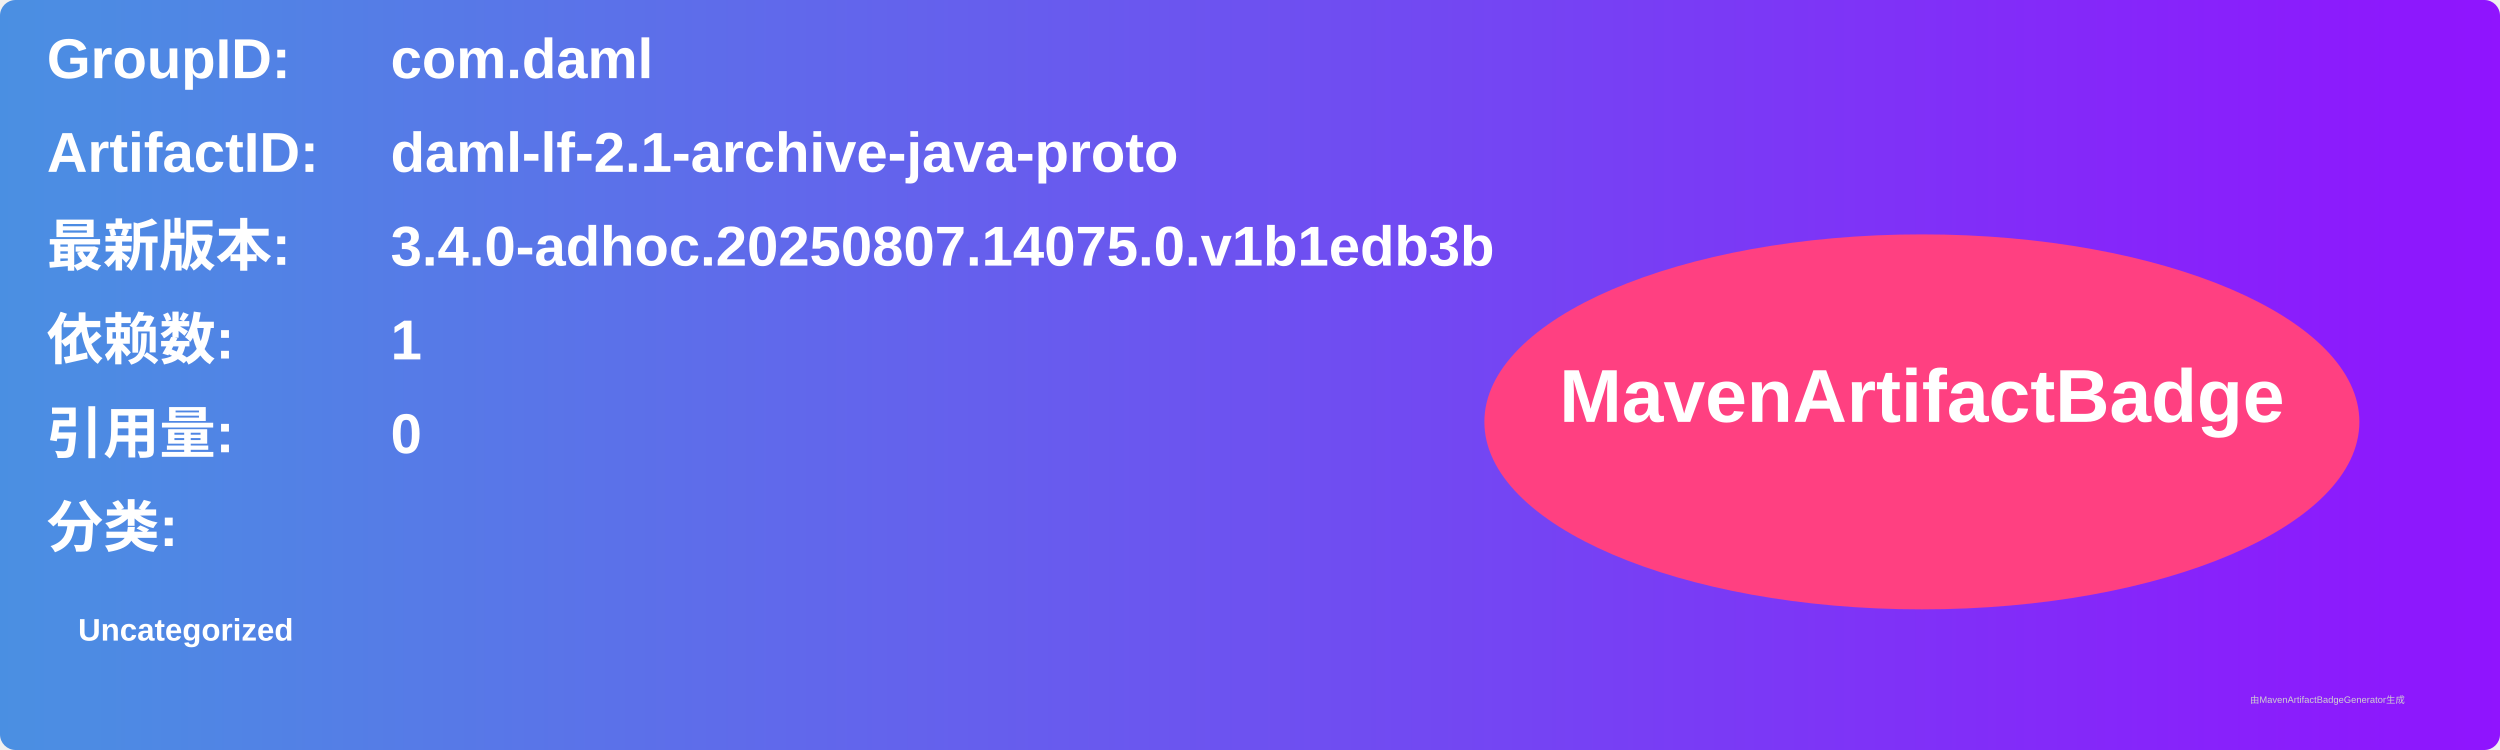
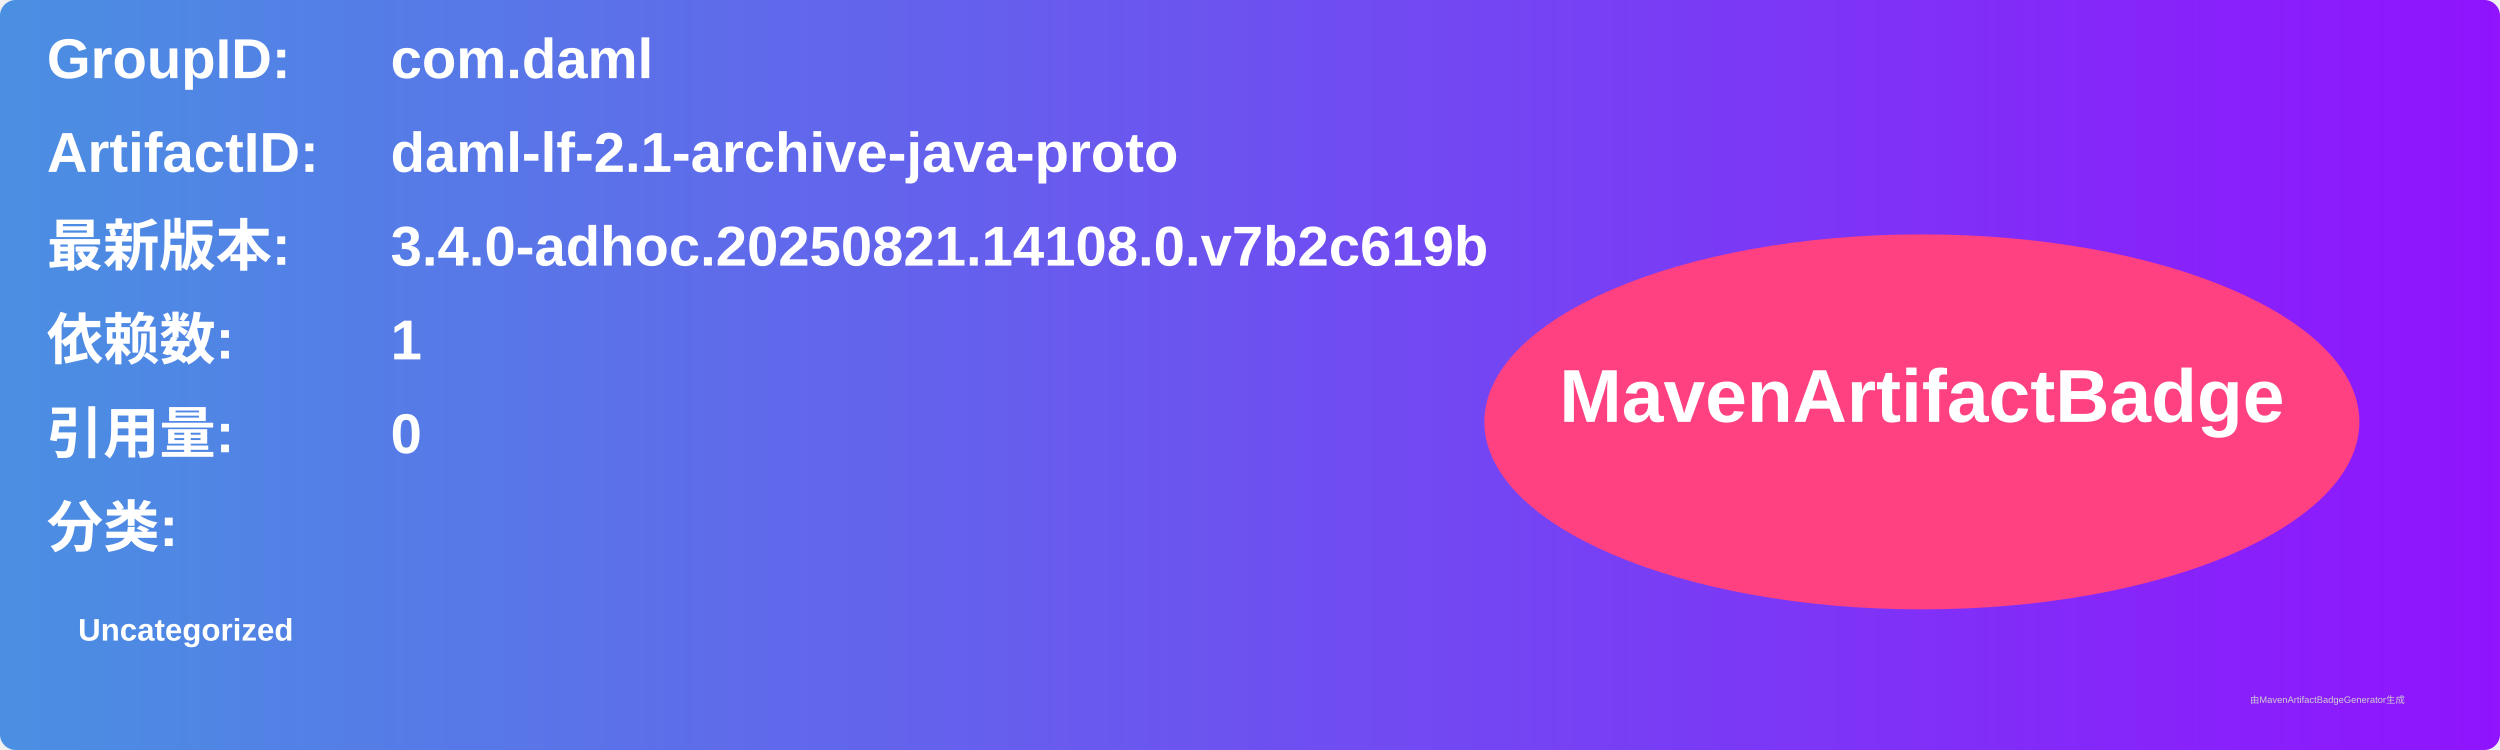
<svg xmlns="http://www.w3.org/2000/svg" width="800" height="240" viewBox="0 0 800 240">
  <linearGradient id="grad" x1="0%" y1="0%" x2="100%" y2="0%">
    <stop offset="0%" stop-color="#4a90e2" />
    <stop offset="100%" stop-color="#9013fe" />
  </linearGradient>
  <rect width="100%" height="100%" rx="5" ry="5" fill="url(#grad)" />
  <g transform="translate(15, 15)">
    <text x="0" y="10" font-family="Arial" font-size="18" fill="white" font-weight="bold" width="260">GroupID:</text>
    <text x="110" y="10" font-family="Arial" font-size="18" fill="white" font-weight="bold" width="460">com.daml</text>
    <text x="0" y="40" font-family="Arial" font-size="18" fill="white" font-weight="bold" width="260">ArtifactID:</text>
    <text x="110" y="40" font-family="Arial" font-size="18" fill="white" font-weight="bold" width="460">daml-lf-2.1-archive-java-proto</text>
    <text x="0" y="70" font-family="Arial" font-size="18" fill="white" font-weight="bold">最新版本:</text>
    <text x="110" y="70" font-family="Arial" font-size="18" fill="white" font-weight="bold">
-       <tspan font-weight="bold">3.4.0-adhoc.20250807.14075.0.v1b1edb3b</tspan>
+       <tspan font-weight="bold">3.4.0-adhoc.20250821.14108.0.v7b2c619b</tspan>
    </text>
    <text x="0" y="100" font-family="Arial" font-size="18" fill="white" font-weight="bold">依赖数: </text>
    <text x="110" y="100" font-family="Arial" font-size="18" fill="white">
      <tspan font-weight="bold">1</tspan>
    </text>
    <text x="0" y="130" font-family="Arial" font-size="18" fill="white" font-weight="bold">引用量: </text>
    <text x="110" y="130" font-family="Arial" font-size="18" fill="white">
      <tspan font-weight="bold">0</tspan>
    </text>
    <text x="0" y="160" font-family="Arial" font-size="18" fill="white" font-weight="bold">分类:</text>
    <text x="10" y="190" font-family="Arial" font-size="10" fill="white">
      <tspan font-weight="bold">Uncategorized</tspan>
    </text>
    <ellipse cx="600" cy="120" rx="140" ry="60" fill="#ff4081" />
    <text x="600" y="120" text-anchor="middle" font-family="Arial" font-size="24" fill="white" font-weight="bold">MavenArtifactBadge</text>
  </g>
  <text x="720" y="225" font-family="Arial" font-size="3" fill="#d0d0d0">由MavenArtifactBadgeGenerator生成</text>
</svg>
